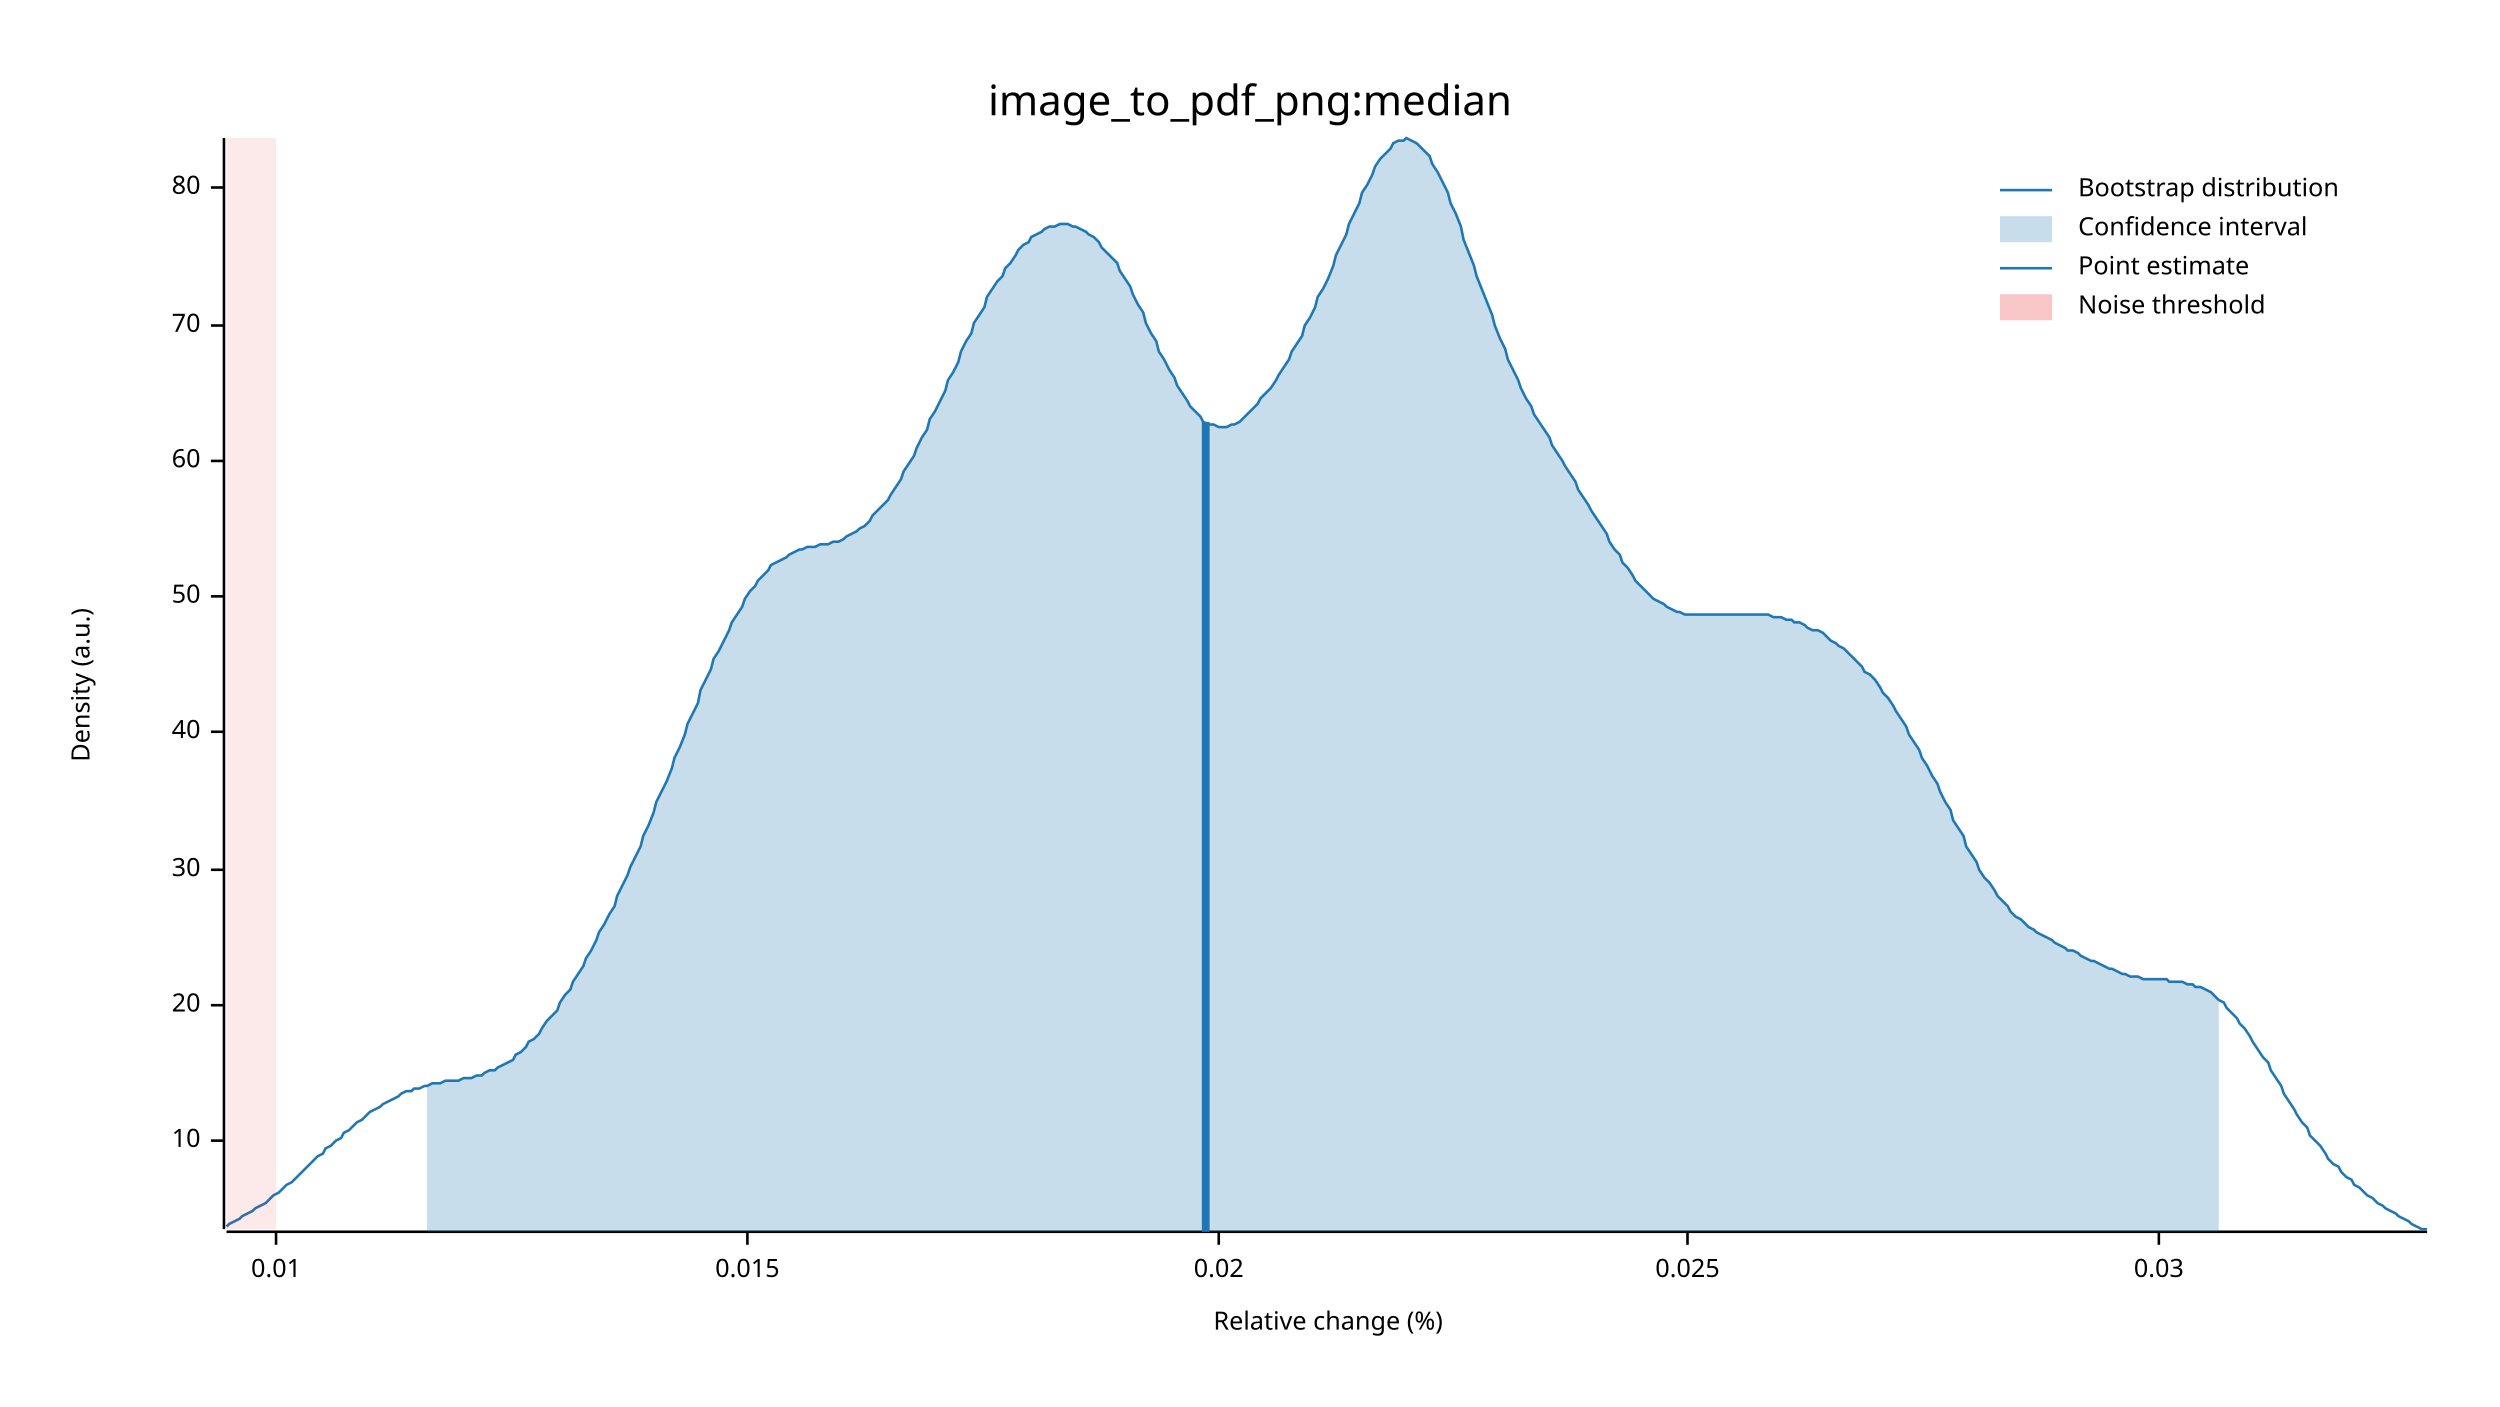
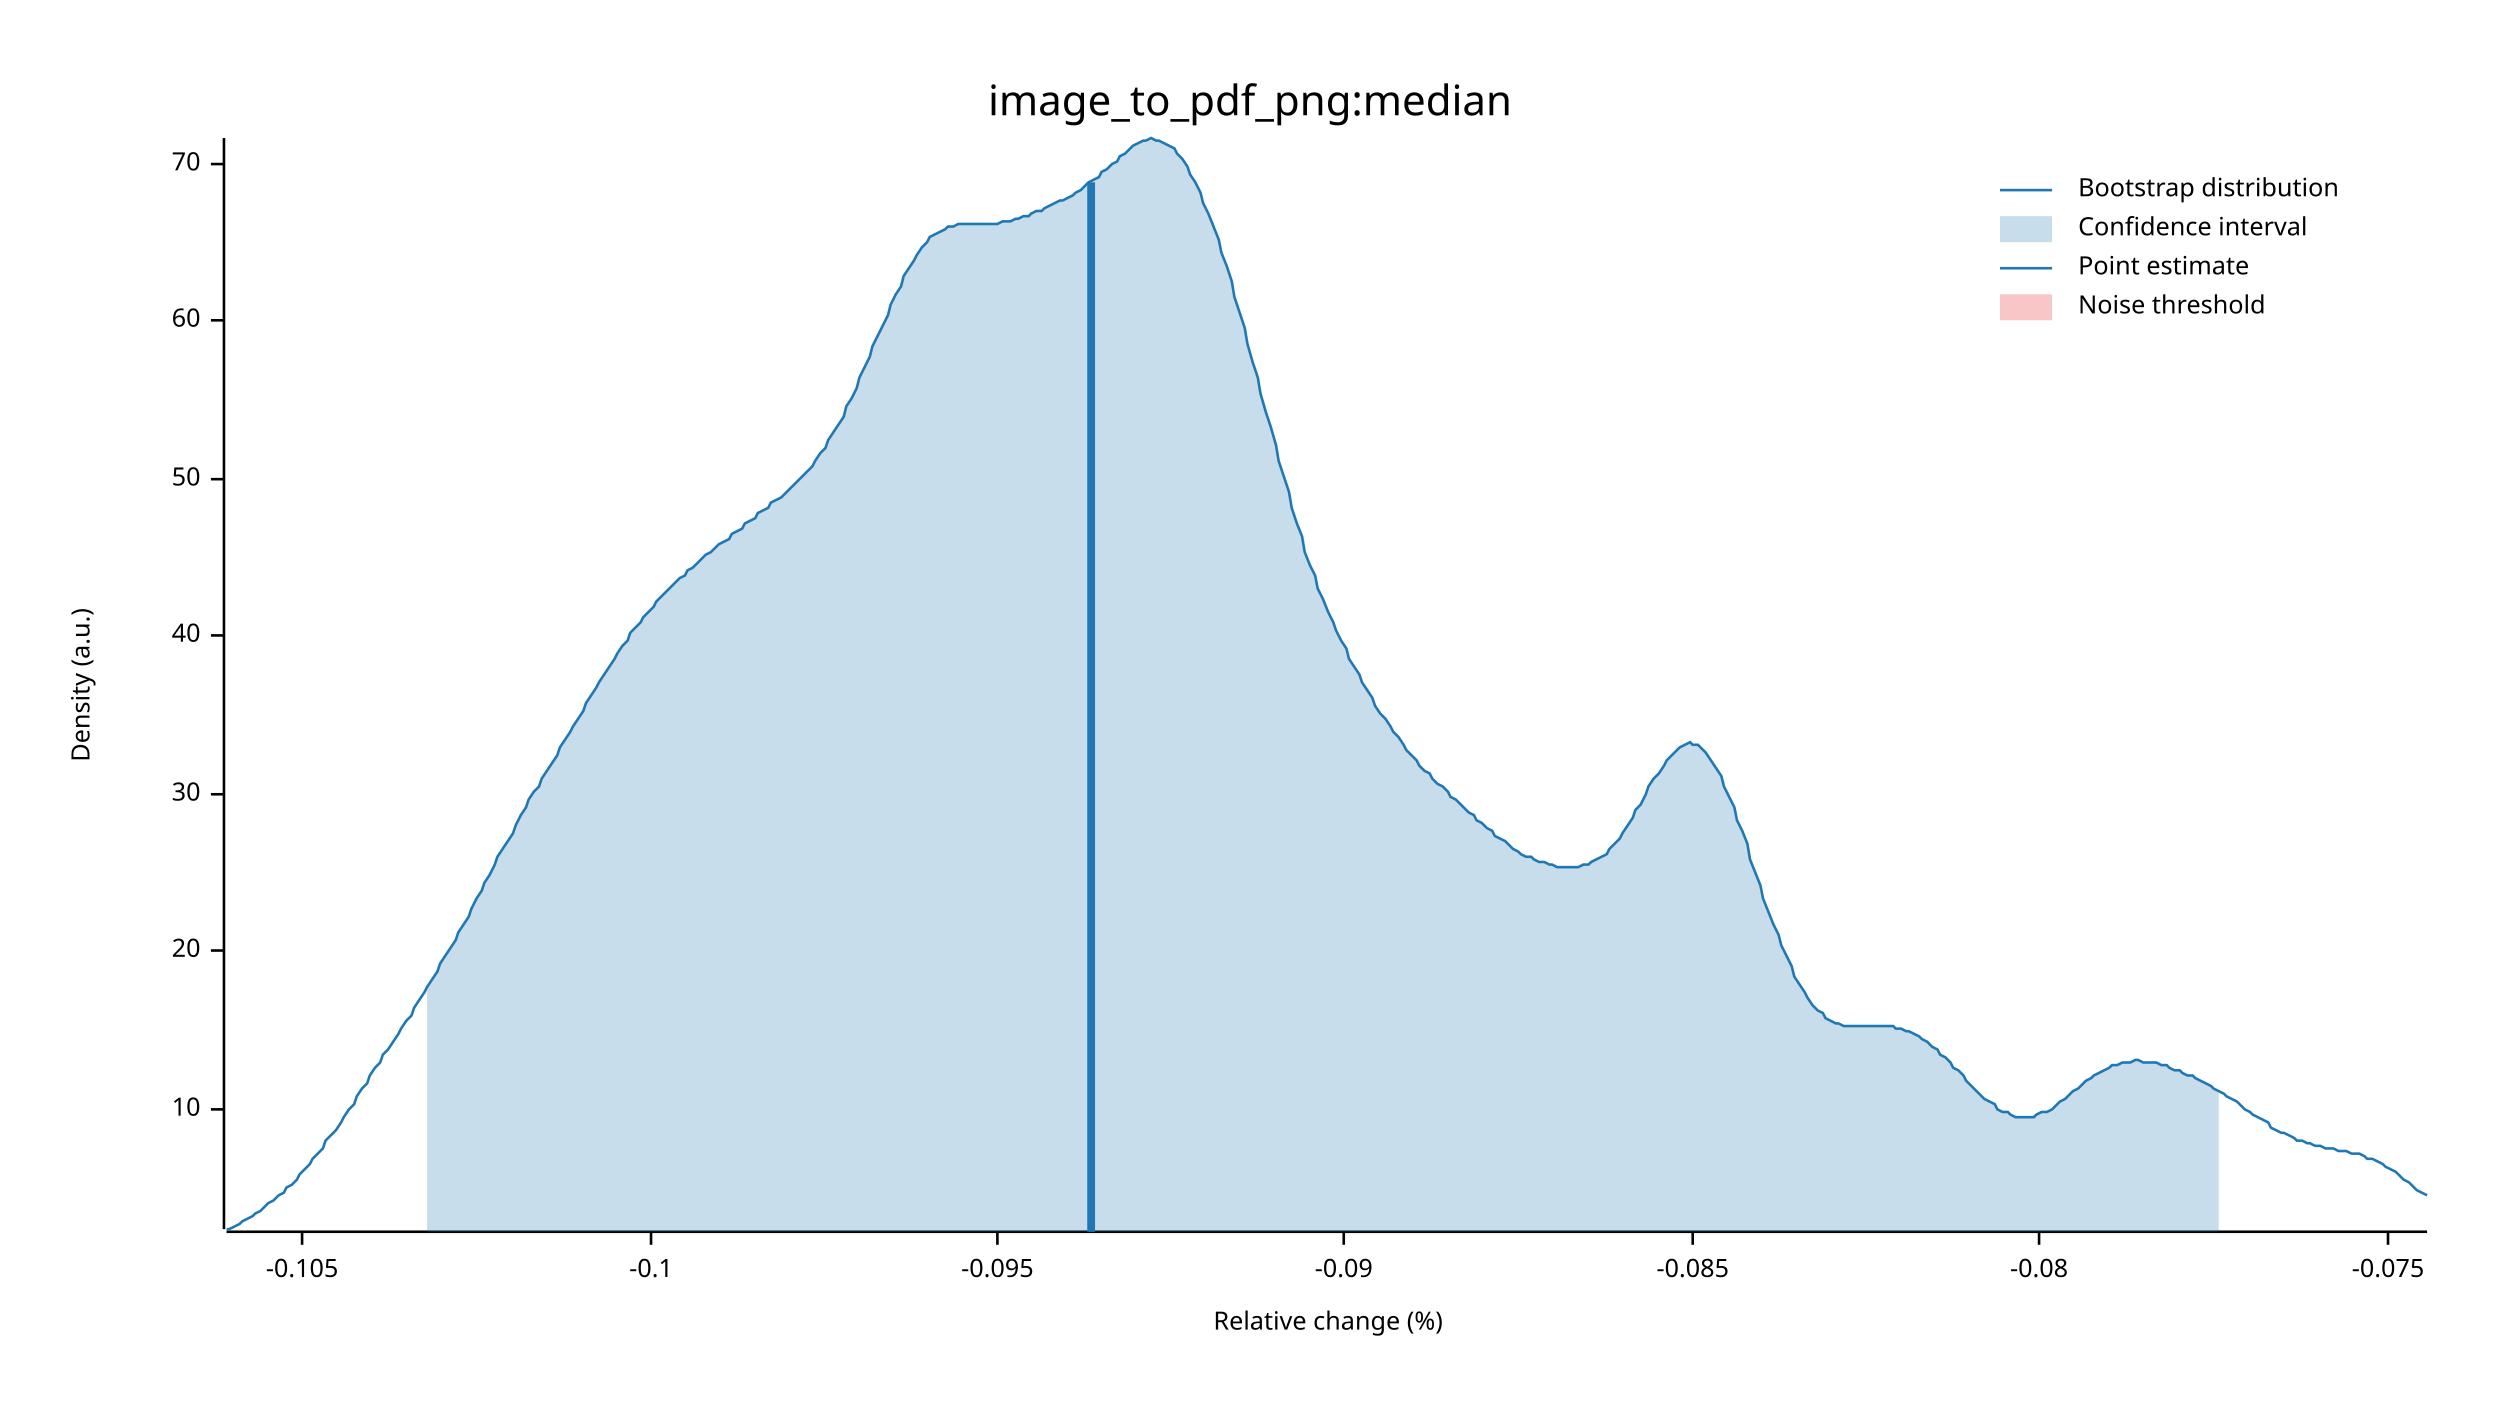
<svg xmlns="http://www.w3.org/2000/svg" width="960" height="540" viewBox="0 0 960 540">
  <text x="480" y="32" dy="0.76em" text-anchor="middle" font-family="sans-serif" font-size="16.129" opacity="1" fill="#000000">
image_to_pdf_png:median
</text>
  <text x="27" y="263" dy="0.76em" text-anchor="middle" font-family="sans-serif" font-size="9.677" opacity="1" fill="#000000" transform="rotate(270, 27, 263)">
Density (a.u.)
</text>
  <text x="510" y="513" dy="-0.5ex" text-anchor="middle" font-family="sans-serif" font-size="9.677" opacity="1" fill="#000000">
Relative change (%)
</text>
  <polyline fill="none" opacity="1" stroke="#000000" stroke-width="1" points="86,53 86,472 " />
-   <text x="77" y="438" dy="0.5ex" text-anchor="end" font-family="sans-serif" font-size="9.677" opacity="1" fill="#000000">
+   <text x="77" y="426" dy="0.5ex" text-anchor="end" font-family="sans-serif" font-size="9.677" opacity="1" fill="#000000">
10
</text>
-   <polyline fill="none" opacity="1" stroke="#000000" stroke-width="1" points="81,438 86,438 " />
-   <text x="77" y="386" dy="0.5ex" text-anchor="end" font-family="sans-serif" font-size="9.677" opacity="1" fill="#000000">
+   <polyline fill="none" opacity="1" stroke="#000000" stroke-width="1" points="81,426 86,426 " />
+   <text x="77" y="365" dy="0.5ex" text-anchor="end" font-family="sans-serif" font-size="9.677" opacity="1" fill="#000000">
20
</text>
-   <polyline fill="none" opacity="1" stroke="#000000" stroke-width="1" points="81,386 86,386 " />
-   <text x="77" y="334" dy="0.5ex" text-anchor="end" font-family="sans-serif" font-size="9.677" opacity="1" fill="#000000">
+   <polyline fill="none" opacity="1" stroke="#000000" stroke-width="1" points="81,365 86,365 " />
+   <text x="77" y="305" dy="0.5ex" text-anchor="end" font-family="sans-serif" font-size="9.677" opacity="1" fill="#000000">
30
</text>
-   <polyline fill="none" opacity="1" stroke="#000000" stroke-width="1" points="81,334 86,334 " />
-   <text x="77" y="281" dy="0.5ex" text-anchor="end" font-family="sans-serif" font-size="9.677" opacity="1" fill="#000000">
+   <polyline fill="none" opacity="1" stroke="#000000" stroke-width="1" points="81,305 86,305 " />
+   <text x="77" y="244" dy="0.5ex" text-anchor="end" font-family="sans-serif" font-size="9.677" opacity="1" fill="#000000">
40
</text>
-   <polyline fill="none" opacity="1" stroke="#000000" stroke-width="1" points="81,281 86,281 " />
-   <text x="77" y="229" dy="0.5ex" text-anchor="end" font-family="sans-serif" font-size="9.677" opacity="1" fill="#000000">
+   <polyline fill="none" opacity="1" stroke="#000000" stroke-width="1" points="81,244 86,244 " />
+   <text x="77" y="184" dy="0.5ex" text-anchor="end" font-family="sans-serif" font-size="9.677" opacity="1" fill="#000000">
50
</text>
-   <polyline fill="none" opacity="1" stroke="#000000" stroke-width="1" points="81,229 86,229 " />
-   <text x="77" y="177" dy="0.5ex" text-anchor="end" font-family="sans-serif" font-size="9.677" opacity="1" fill="#000000">
+   <polyline fill="none" opacity="1" stroke="#000000" stroke-width="1" points="81,184 86,184 " />
+   <text x="77" y="123" dy="0.5ex" text-anchor="end" font-family="sans-serif" font-size="9.677" opacity="1" fill="#000000">
60
</text>
-   <polyline fill="none" opacity="1" stroke="#000000" stroke-width="1" points="81,177 86,177 " />
-   <text x="77" y="125" dy="0.5ex" text-anchor="end" font-family="sans-serif" font-size="9.677" opacity="1" fill="#000000">
+   <polyline fill="none" opacity="1" stroke="#000000" stroke-width="1" points="81,123 86,123 " />
+   <text x="77" y="63" dy="0.5ex" text-anchor="end" font-family="sans-serif" font-size="9.677" opacity="1" fill="#000000">
70
</text>
-   <polyline fill="none" opacity="1" stroke="#000000" stroke-width="1" points="81,125 86,125 " />
-   <text x="77" y="72" dy="0.5ex" text-anchor="end" font-family="sans-serif" font-size="9.677" opacity="1" fill="#000000">
- 80
+   <polyline fill="none" opacity="1" stroke="#000000" stroke-width="1" points="81,63 86,63 " />
+   <polyline fill="none" opacity="1" stroke="#000000" stroke-width="1" points="87,473 932,473 " />
+   <text x="116" y="483" dy="0.76em" text-anchor="middle" font-family="sans-serif" font-size="9.677" opacity="1" fill="#000000">
+ -0.105
</text>
-   <polyline fill="none" opacity="1" stroke="#000000" stroke-width="1" points="81,72 86,72 " />
-   <polyline fill="none" opacity="1" stroke="#000000" stroke-width="1" points="87,473 932,473 " />
-   <text x="106" y="483" dy="0.76em" text-anchor="middle" font-family="sans-serif" font-size="9.677" opacity="1" fill="#000000">
- 0.01
+   <polyline fill="none" opacity="1" stroke="#000000" stroke-width="1" points="116,473 116,478 " />
+   <text x="250" y="483" dy="0.76em" text-anchor="middle" font-family="sans-serif" font-size="9.677" opacity="1" fill="#000000">
+ -0.1
</text>
-   <polyline fill="none" opacity="1" stroke="#000000" stroke-width="1" points="106,473 106,478 " />
-   <text x="287" y="483" dy="0.76em" text-anchor="middle" font-family="sans-serif" font-size="9.677" opacity="1" fill="#000000">
- 0.015
+   <polyline fill="none" opacity="1" stroke="#000000" stroke-width="1" points="250,473 250,478 " />
+   <text x="383" y="483" dy="0.76em" text-anchor="middle" font-family="sans-serif" font-size="9.677" opacity="1" fill="#000000">
+ -0.095
</text>
-   <polyline fill="none" opacity="1" stroke="#000000" stroke-width="1" points="287,473 287,478 " />
-   <text x="468" y="483" dy="0.76em" text-anchor="middle" font-family="sans-serif" font-size="9.677" opacity="1" fill="#000000">
- 0.02
+   <polyline fill="none" opacity="1" stroke="#000000" stroke-width="1" points="383,473 383,478 " />
+   <text x="516" y="483" dy="0.76em" text-anchor="middle" font-family="sans-serif" font-size="9.677" opacity="1" fill="#000000">
+ -0.09
</text>
-   <polyline fill="none" opacity="1" stroke="#000000" stroke-width="1" points="468,473 468,478 " />
-   <text x="648" y="483" dy="0.76em" text-anchor="middle" font-family="sans-serif" font-size="9.677" opacity="1" fill="#000000">
- 0.025
+   <polyline fill="none" opacity="1" stroke="#000000" stroke-width="1" points="516,473 516,478 " />
+   <text x="650" y="483" dy="0.76em" text-anchor="middle" font-family="sans-serif" font-size="9.677" opacity="1" fill="#000000">
+ -0.085
</text>
-   <polyline fill="none" opacity="1" stroke="#000000" stroke-width="1" points="648,473 648,478 " />
-   <text x="829" y="483" dy="0.76em" text-anchor="middle" font-family="sans-serif" font-size="9.677" opacity="1" fill="#000000">
- 0.03
+   <polyline fill="none" opacity="1" stroke="#000000" stroke-width="1" points="650,473 650,478 " />
+   <text x="783" y="483" dy="0.76em" text-anchor="middle" font-family="sans-serif" font-size="9.677" opacity="1" fill="#000000">
+ -0.08
</text>
-   <polyline fill="none" opacity="1" stroke="#000000" stroke-width="1" points="829,473 829,478 " />
-   <polyline fill="none" opacity="1" stroke="#1F78B4" stroke-width="1" points="87,471 88,470 90,469 92,468 93,467 95,466 97,465 98,464 100,463 102,462 103,461 105,459 107,458 109,456 110,455 112,454 114,452 115,451 117,449 119,447 120,446 122,444 124,443 125,441 127,440 129,438 131,437 132,435 134,434 136,432 137,431 139,430 141,428 142,427 144,426 146,425 147,424 149,423 151,422 153,421 154,420 156,419 158,419 159,418 161,418 163,417 164,417 166,416 168,416 169,416 171,415 173,415 175,415 176,415 178,414 180,414 181,414 183,413 185,413 186,412 188,411 190,411 191,410 193,409 195,408 197,407 198,405 200,404 202,402 203,400 205,399 207,397 208,395 210,392 212,390 214,388 215,385 217,382 219,380 220,377 222,374 224,371 225,368 227,365 229,361 230,358 232,355 234,351 236,348 237,344 239,340 241,336 242,333 244,329 246,325 247,321 249,317 251,312 252,308 254,304 256,300 258,295 259,291 261,287 263,282 264,278 266,274 268,270 269,265 271,261 273,257 274,253 276,250 278,246 280,242 281,239 283,236 285,233 286,230 288,227 290,225 291,223 293,221 295,219 296,217 298,216 300,215 302,214 303,213 305,212 307,211 308,211 310,210 312,210 313,210 315,209 317,209 318,209 320,208 322,208 324,207 325,206 327,205 329,204 330,203 332,202 334,200 335,198 337,196 339,194 341,192 342,190 344,187 346,184 347,181 349,178 351,175 352,172 354,168 356,165 357,161 359,158 361,154 363,150 364,146 366,143 368,139 369,135 371,131 373,128 374,124 376,121 378,118 379,114 381,111 383,108 385,106 386,103 388,101 390,98 391,96 393,94 395,93 396,91 398,90 400,89 401,88 403,87 405,87 407,86 408,86 410,86 412,87 413,87 415,88 417,89 418,90 420,91 422,93 423,95 425,97 427,99 429,101 430,104 432,107 434,110 435,113 437,117 439,120 440,124 442,128 444,131 445,135 447,138 449,142 451,145 452,148 454,151 456,154 457,156 459,158 461,160 462,162 464,163 466,163 468,164 469,164 471,164 473,163 474,163 476,162 478,160 479,159 481,157 483,155 484,153 486,151 488,149 490,146 491,144 493,141 495,138 496,135 498,132 500,129 501,125 503,122 505,118 506,114 508,111 510,107 512,102 513,98 515,94 517,90 518,86 520,82 522,78 523,74 525,71 527,67 528,64 530,61 532,59 534,57 535,55 537,54 539,54 540,53 542,54 544,55 545,56 547,58 549,60 550,63 552,66 554,70 556,74 557,78 559,82 561,87 562,92 564,97 566,102 567,106 569,111 571,116 573,121 574,125 576,130 578,134 579,138 581,142 583,146 584,149 586,153 588,156 589,159 591,162 593,165 595,168 596,171 598,174 600,177 601,179 603,182 605,185 606,188 608,191 610,194 611,196 613,199 615,202 617,205 618,208 620,211 622,213 623,216 625,218 627,221 628,223 630,225 632,227 633,228 635,230 637,231 639,232 640,233 642,234 644,235 645,235 647,236 649,236 650,236 652,236 654,236 655,236 657,236 659,236 661,236 662,236 664,236 666,236 667,236 669,236 671,236 672,236 674,236 676,236 677,236 679,236 681,237 683,237 684,237 686,238 688,238 689,239 691,239 693,240 694,241 696,242 698,242 700,243 701,244 703,246 705,247 706,248 708,249 710,251 711,252 713,254 715,256 716,258 718,259 720,261 722,264 723,266 725,268 727,271 728,273 730,276 732,279 733,282 735,285 737,288 738,291 740,294 742,298 744,301 745,304 747,308 749,311 750,315 752,318 754,321 755,325 757,328 759,331 760,334 762,337 764,339 766,342 767,344 769,346 771,348 772,350 774,352 776,353 777,354 779,356 781,357 782,358 784,359 786,360 788,361 789,362 791,363 793,364 794,365 796,365 798,366 799,367 801,368 803,369 804,369 806,370 808,371 810,372 811,372 813,373 815,374 816,374 818,375 820,375 821,375 823,376 825,376 827,376 828,376 830,376 832,376 833,377 835,377 837,377 838,377 840,378 842,378 843,379 845,379 847,380 849,381 850,382 852,384 854,385 855,387 857,389 859,391 860,393 862,395 864,398 865,400 867,403 869,406 871,408 872,411 874,414 876,417 877,420 879,423 881,426 882,428 884,431 886,433 887,436 889,438 891,440 893,443 894,445 896,447 898,448 899,450 901,452 903,453 904,455 906,456 908,458 909,459 911,460 913,462 915,463 916,464 918,465 920,466 921,467 923,468 925,469 926,470 928,471 930,472 932,472 " />
-   <polygon opacity="0.25" fill="#1F78B4" points="164,417 166,416 168,416 169,416 171,415 173,415 175,415 176,415 178,414 180,414 181,414 183,413 185,413 186,412 188,411 190,411 191,410 193,409 195,408 197,407 198,405 200,404 202,402 203,400 205,399 207,397 208,395 210,392 212,390 214,388 215,385 217,382 219,380 220,377 222,374 224,371 225,368 227,365 229,361 230,358 232,355 234,351 236,348 237,344 239,340 241,336 242,333 244,329 246,325 247,321 249,317 251,312 252,308 254,304 256,300 258,295 259,291 261,287 263,282 264,278 266,274 268,270 269,265 271,261 273,257 274,253 276,250 278,246 280,242 281,239 283,236 285,233 286,230 288,227 290,225 291,223 293,221 295,219 296,217 298,216 300,215 302,214 303,213 305,212 307,211 308,211 310,210 312,210 313,210 315,209 317,209 318,209 320,208 322,208 324,207 325,206 327,205 329,204 330,203 332,202 334,200 335,198 337,196 339,194 341,192 342,190 344,187 346,184 347,181 349,178 351,175 352,172 354,168 356,165 357,161 359,158 361,154 363,150 364,146 366,143 368,139 369,135 371,131 373,128 374,124 376,121 378,118 379,114 381,111 383,108 385,106 386,103 388,101 390,98 391,96 393,94 395,93 396,91 398,90 400,89 401,88 403,87 405,87 407,86 408,86 410,86 412,87 413,87 415,88 417,89 418,90 420,91 422,93 423,95 425,97 427,99 429,101 430,104 432,107 434,110 435,113 437,117 439,120 440,124 442,128 444,131 445,135 447,138 449,142 451,145 452,148 454,151 456,154 457,156 459,158 461,160 462,162 464,163 466,163 468,164 469,164 471,164 473,163 474,163 476,162 478,160 479,159 481,157 483,155 484,153 486,151 488,149 490,146 491,144 493,141 495,138 496,135 498,132 500,129 501,125 503,122 505,118 506,114 508,111 510,107 512,102 513,98 515,94 517,90 518,86 520,82 522,78 523,74 525,71 527,67 528,64 530,61 532,59 534,57 535,55 537,54 539,54 540,53 542,54 544,55 545,56 547,58 549,60 550,63 552,66 554,70 556,74 557,78 559,82 561,87 562,92 564,97 566,102 567,106 569,111 571,116 573,121 574,125 576,130 578,134 579,138 581,142 583,146 584,149 586,153 588,156 589,159 591,162 593,165 595,168 596,171 598,174 600,177 601,179 603,182 605,185 606,188 608,191 610,194 611,196 613,199 615,202 617,205 618,208 620,211 622,213 623,216 625,218 627,221 628,223 630,225 632,227 633,228 635,230 637,231 639,232 640,233 642,234 644,235 645,235 647,236 649,236 650,236 652,236 654,236 655,236 657,236 659,236 661,236 662,236 664,236 666,236 667,236 669,236 671,236 672,236 674,236 676,236 677,236 679,236 681,237 683,237 684,237 686,238 688,238 689,239 691,239 693,240 694,241 696,242 698,242 700,243 701,244 703,246 705,247 706,248 708,249 710,251 711,252 713,254 715,256 716,258 718,259 720,261 722,264 723,266 725,268 727,271 728,273 730,276 732,279 733,282 735,285 737,288 738,291 740,294 742,298 744,301 745,304 747,308 749,311 750,315 752,318 754,321 755,325 757,328 759,331 760,334 762,337 764,339 766,342 767,344 769,346 771,348 772,350 774,352 776,353 777,354 779,356 781,357 782,358 784,359 786,360 788,361 789,362 791,363 793,364 794,365 796,365 798,366 799,367 801,368 803,369 804,369 806,370 808,371 810,372 811,372 813,373 815,374 816,374 818,375 820,375 821,375 823,376 825,376 827,376 828,376 830,376 832,376 833,377 835,377 837,377 838,377 840,378 842,378 843,379 845,379 847,380 849,381 850,382 852,384 852,473 164,473 " />
-   <polyline fill="none" opacity="1" stroke="#1F78B4" stroke-width="3" points="463,473 463,162 " />
-   <rect x="87" y="53" width="19" height="419" opacity="0.1" fill="#E31A1C" stroke="none" />
+   <polyline fill="none" opacity="1" stroke="#000000" stroke-width="1" points="783,473 783,478 " />
+   <text x="917" y="483" dy="0.76em" text-anchor="middle" font-family="sans-serif" font-size="9.677" opacity="1" fill="#000000">
+ -0.075
+ </text>
+   <polyline fill="none" opacity="1" stroke="#000000" stroke-width="1" points="917,473 917,478 " />
+   <polyline fill="none" opacity="1" stroke="#1F78B4" stroke-width="1" points="87,472 88,472 90,471 92,470 93,469 95,468 97,467 98,466 100,465 102,463 103,462 105,461 107,459 109,458 110,456 112,455 114,453 115,451 117,449 119,447 120,445 122,443 124,441 125,438 127,436 129,434 131,431 132,429 134,426 136,424 137,421 139,418 141,416 142,413 144,410 146,408 147,405 149,403 151,400 153,397 154,395 156,392 158,390 159,387 161,384 163,381 164,379 166,376 168,373 169,370 171,367 173,364 175,361 176,358 178,355 180,352 181,349 183,345 185,342 186,339 188,336 190,332 191,329 193,326 195,323 197,320 198,317 200,313 202,310 203,307 205,304 207,302 208,299 210,296 212,293 214,290 215,287 217,284 219,281 220,279 222,276 224,273 225,270 227,267 229,264 230,262 232,259 234,256 236,253 237,251 239,248 241,246 242,243 244,241 246,239 247,237 249,235 251,233 252,231 254,229 256,227 258,225 259,224 261,222 263,221 264,219 266,218 268,216 269,215 271,213 273,212 274,211 276,209 278,208 280,207 281,205 283,204 285,203 286,201 288,200 290,199 291,197 293,196 295,195 296,193 298,192 300,191 302,189 303,188 305,186 307,184 308,183 310,181 312,179 313,177 315,174 317,172 318,169 320,166 322,163 324,160 325,156 327,153 329,149 330,145 332,141 334,137 335,133 337,129 339,125 341,121 342,117 344,113 346,110 347,106 349,103 351,100 352,98 354,95 356,93 357,91 359,90 361,89 363,88 364,87 366,87 368,86 369,86 371,86 373,86 374,86 376,86 378,86 379,86 381,86 383,86 385,85 386,85 388,85 390,84 391,84 393,83 395,83 396,82 398,81 400,81 401,80 403,79 405,78 407,77 408,77 410,76 412,75 413,74 415,73 417,71 418,70 420,69 422,68 423,66 425,65 427,63 429,62 430,60 432,59 434,57 435,56 437,55 439,54 440,54 442,53 444,54 445,54 447,55 449,56 451,57 452,59 454,61 456,64 457,67 459,70 461,74 462,78 464,82 466,87 468,92 469,97 471,102 473,108 474,114 476,120 478,126 479,132 481,139 483,145 484,151 486,158 488,164 490,171 491,177 493,183 495,189 496,195 498,201 500,206 501,212 503,217 505,221 506,226 508,230 510,235 512,239 513,242 515,246 517,249 518,253 520,256 522,259 523,262 525,265 527,268 528,271 530,274 532,276 534,279 535,281 537,283 539,286 540,288 542,290 544,292 545,294 547,296 549,297 550,299 552,301 554,302 556,304 557,306 559,307 561,309 562,310 564,312 566,313 567,315 569,316 571,318 573,319 574,321 576,322 578,323 579,324 581,326 583,327 584,328 586,329 588,329 589,330 591,331 593,331 595,332 596,332 598,333 600,333 601,333 603,333 605,333 606,333 608,332 610,332 611,331 613,330 615,329 617,328 618,326 620,324 622,322 623,320 625,317 627,314 628,311 630,309 632,305 633,302 635,299 637,297 639,294 640,292 642,290 644,288 645,287 647,286 649,285 650,286 652,286 654,288 655,289 657,292 659,295 661,298 662,302 664,306 666,310 667,315 669,319 671,324 672,330 674,335 676,340 677,345 679,350 681,355 683,359 684,363 686,367 688,371 689,375 691,378 693,381 694,383 696,386 698,388 700,389 701,391 703,392 705,393 706,393 708,394 710,394 711,394 713,394 715,394 716,394 718,394 720,394 722,394 723,394 725,394 727,394 728,395 730,395 732,396 733,396 735,397 737,398 738,399 740,400 742,402 744,403 745,405 747,406 749,408 750,410 752,411 754,413 755,415 757,417 759,419 760,420 762,422 764,423 766,424 767,426 769,427 771,427 772,428 774,429 776,429 777,429 779,429 781,429 782,428 784,427 786,427 788,426 789,425 791,423 793,422 794,421 796,419 798,418 799,417 801,415 803,414 804,413 806,412 808,411 810,410 811,409 813,409 815,408 816,408 818,408 820,407 821,407 823,408 825,408 827,408 828,408 830,409 832,409 833,410 835,411 837,411 838,412 840,413 842,413 843,414 845,415 847,416 849,417 850,418 852,419 854,420 855,421 857,422 859,423 860,424 862,426 864,427 865,428 867,429 869,430 871,431 872,433 874,434 876,435 877,435 879,436 881,437 882,438 884,438 886,439 887,439 889,440 891,440 893,441 894,441 896,441 898,442 899,442 901,442 903,443 904,443 906,443 908,444 909,445 911,445 913,446 915,447 916,448 918,449 920,450 921,451 923,453 925,454 926,455 928,457 930,458 932,459 " />
+   <polygon opacity="0.25" fill="#1F78B4" points="164,379 166,376 168,373 169,370 171,367 173,364 175,361 176,358 178,355 180,352 181,349 183,345 185,342 186,339 188,336 190,332 191,329 193,326 195,323 197,320 198,317 200,313 202,310 203,307 205,304 207,302 208,299 210,296 212,293 214,290 215,287 217,284 219,281 220,279 222,276 224,273 225,270 227,267 229,264 230,262 232,259 234,256 236,253 237,251 239,248 241,246 242,243 244,241 246,239 247,237 249,235 251,233 252,231 254,229 256,227 258,225 259,224 261,222 263,221 264,219 266,218 268,216 269,215 271,213 273,212 274,211 276,209 278,208 280,207 281,205 283,204 285,203 286,201 288,200 290,199 291,197 293,196 295,195 296,193 298,192 300,191 302,189 303,188 305,186 307,184 308,183 310,181 312,179 313,177 315,174 317,172 318,169 320,166 322,163 324,160 325,156 327,153 329,149 330,145 332,141 334,137 335,133 337,129 339,125 341,121 342,117 344,113 346,110 347,106 349,103 351,100 352,98 354,95 356,93 357,91 359,90 361,89 363,88 364,87 366,87 368,86 369,86 371,86 373,86 374,86 376,86 378,86 379,86 381,86 383,86 385,85 386,85 388,85 390,84 391,84 393,83 395,83 396,82 398,81 400,81 401,80 403,79 405,78 407,77 408,77 410,76 412,75 413,74 415,73 417,71 418,70 420,69 422,68 423,66 425,65 427,63 429,62 430,60 432,59 434,57 435,56 437,55 439,54 440,54 442,53 444,54 445,54 447,55 449,56 451,57 452,59 454,61 456,64 457,67 459,70 461,74 462,78 464,82 466,87 468,92 469,97 471,102 473,108 474,114 476,120 478,126 479,132 481,139 483,145 484,151 486,158 488,164 490,171 491,177 493,183 495,189 496,195 498,201 500,206 501,212 503,217 505,221 506,226 508,230 510,235 512,239 513,242 515,246 517,249 518,253 520,256 522,259 523,262 525,265 527,268 528,271 530,274 532,276 534,279 535,281 537,283 539,286 540,288 542,290 544,292 545,294 547,296 549,297 550,299 552,301 554,302 556,304 557,306 559,307 561,309 562,310 564,312 566,313 567,315 569,316 571,318 573,319 574,321 576,322 578,323 579,324 581,326 583,327 584,328 586,329 588,329 589,330 591,331 593,331 595,332 596,332 598,333 600,333 601,333 603,333 605,333 606,333 608,332 610,332 611,331 613,330 615,329 617,328 618,326 620,324 622,322 623,320 625,317 627,314 628,311 630,309 632,305 633,302 635,299 637,297 639,294 640,292 642,290 644,288 645,287 647,286 649,285 650,286 652,286 654,288 655,289 657,292 659,295 661,298 662,302 664,306 666,310 667,315 669,319 671,324 672,330 674,335 676,340 677,345 679,350 681,355 683,359 684,363 686,367 688,371 689,375 691,378 693,381 694,383 696,386 698,388 700,389 701,391 703,392 705,393 706,393 708,394 710,394 711,394 713,394 715,394 716,394 718,394 720,394 722,394 723,394 725,394 727,394 728,395 730,395 732,396 733,396 735,397 737,398 738,399 740,400 742,402 744,403 745,405 747,406 749,408 750,410 752,411 754,413 755,415 757,417 759,419 760,420 762,422 764,423 766,424 767,426 769,427 771,427 772,428 774,429 776,429 777,429 779,429 781,429 782,428 784,427 786,427 788,426 789,425 791,423 793,422 794,421 796,419 798,418 799,417 801,415 803,414 804,413 806,412 808,411 810,410 811,409 813,409 815,408 816,408 818,408 820,407 821,407 823,408 825,408 827,408 828,408 830,409 832,409 833,410 835,411 837,411 838,412 840,413 842,413 843,414 845,415 847,416 849,417 850,418 852,419 852,473 164,473 " />
+   <polyline fill="none" opacity="1" stroke="#1F78B4" stroke-width="3" points="419,473 419,70 " />
+   <rect x="509" y="53" width="0" height="419" opacity="0.1" fill="#E31A1C" stroke="none" />
  <text x="798" y="68" dy="0.76em" text-anchor="start" font-family="sans-serif" font-size="9.677" opacity="1" fill="#000000">
Bootstrap distribution
</text>
  <text x="798" y="83" dy="0.76em" text-anchor="start" font-family="sans-serif" font-size="9.677" opacity="1" fill="#000000">
Confidence interval
</text>
  <text x="798" y="98" dy="0.76em" text-anchor="start" font-family="sans-serif" font-size="9.677" opacity="1" fill="#000000">
Point estimate
</text>
  <text x="798" y="113" dy="0.76em" text-anchor="start" font-family="sans-serif" font-size="9.677" opacity="1" fill="#000000">
Noise threshold
</text>
  <polyline fill="none" opacity="1" stroke="#1F78B4" stroke-width="1" points="768,73 788,73 " />
  <rect x="768" y="83" width="20" height="10" opacity="0.25" fill="#1F78B4" stroke="none" />
  <polyline fill="none" opacity="1" stroke="#1F78B4" stroke-width="1" points="768,103 788,103 " />
  <rect x="768" y="113" width="20" height="10" opacity="0.25" fill="#E31A1C" stroke="none" />
</svg>
